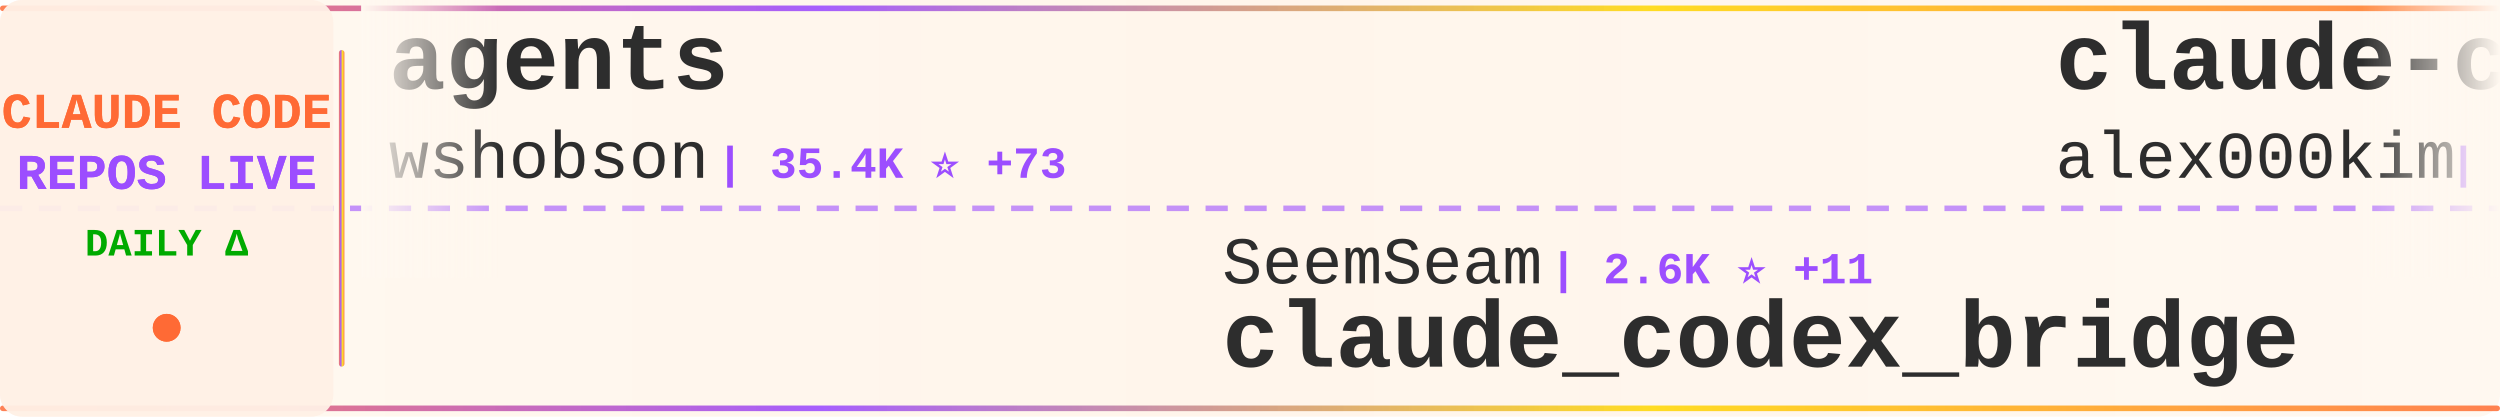
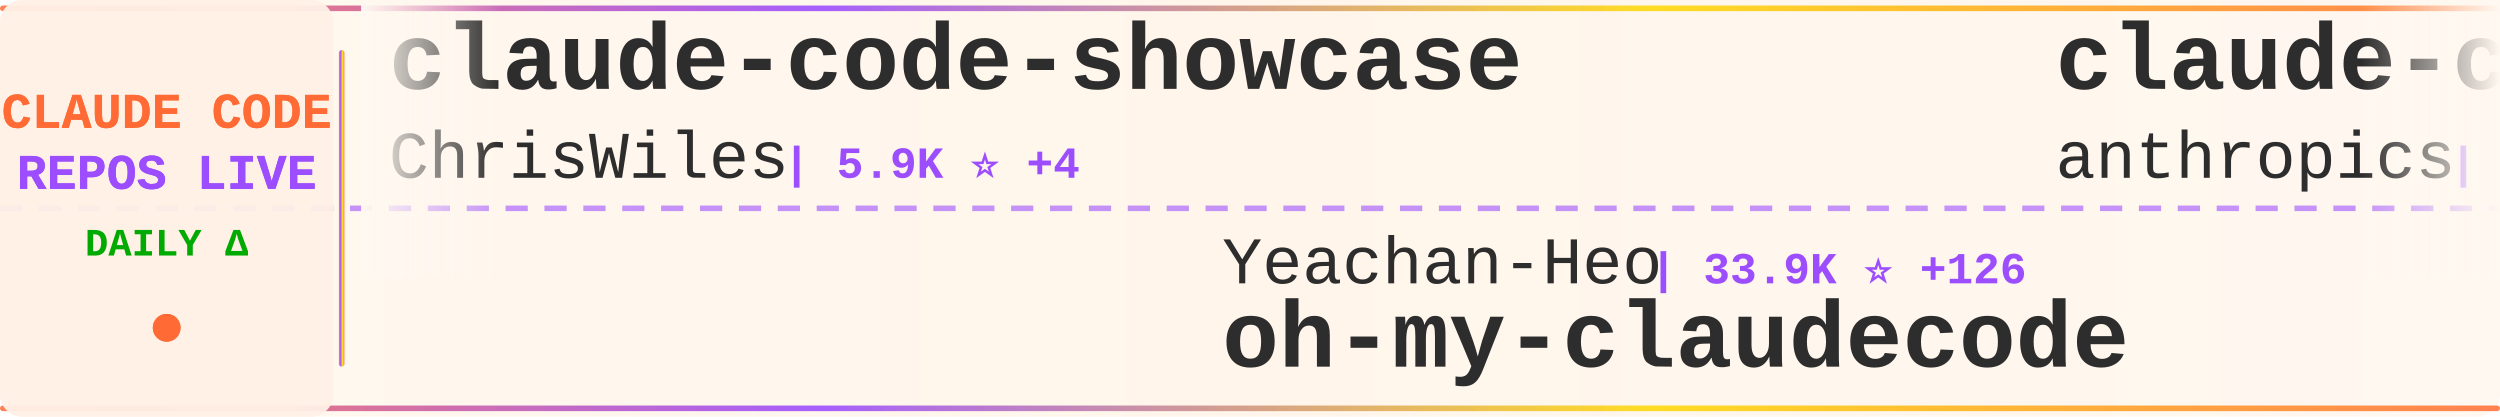
<svg xmlns="http://www.w3.org/2000/svg" width="900" height="150">
  <defs>
    <linearGradient id="tickerBg" x1="0%" y1="0%" x2="100%" y2="0%">
      <stop offset="0%" style="stop-color:#fff8f0;stop-opacity:0.98" />
      <stop offset="50%" style="stop-color:#fff5eb;stop-opacity:1" />
      <stop offset="100%" style="stop-color:#fff8f0;stop-opacity:0.98" />
    </linearGradient>
    <linearGradient id="borderGrad" x1="0%" y1="0%" x2="100%" y2="0%">
      <stop offset="0%" style="stop-color:#FF6B35;stop-opacity:0.85">
        <animate attributeName="stop-opacity" values="0.85;1;0.85" dur="2s" repeatCount="indefinite" />
      </stop>
      <stop offset="33%" style="stop-color:#9C4EFF;stop-opacity:0.9">
        <animate attributeName="stop-opacity" values="0.9;1;0.9" dur="2.2s" repeatCount="indefinite" />
      </stop>
      <stop offset="66%" style="stop-color:#FFD700;stop-opacity:0.85">
        <animate attributeName="stop-opacity" values="0.85;1;0.85" dur="1.8s" repeatCount="indefinite" />
      </stop>
      <stop offset="100%" style="stop-color:#FF6B35;stop-opacity:0.85">
        <animate attributeName="stop-opacity" values="0.85;1;0.85" dur="2s" repeatCount="indefinite" />
      </stop>
    </linearGradient>
    <filter id="textGlow">
      <feGaussianBlur stdDeviation="0.15" result="coloredBlur" />
      <feMerge>
        <feMergeNode in="coloredBlur" />
        <feMergeNode in="SourceGraphic" />
      </feMerge>
    </filter>
    <filter id="metricGlow">
      <feGaussianBlur stdDeviation="0.2" result="coloredBlur" />
      <feMerge>
        <feMergeNode in="coloredBlur" />
        <feMergeNode in="SourceGraphic" />
      </feMerge>
    </filter>
    <linearGradient id="leftFade" x1="0%" y1="0%" x2="100%" y2="0%">
      <stop offset="0%" style="stop-color:#fff8f0;stop-opacity:1" />
      <stop offset="100%" style="stop-color:#fff8f0;stop-opacity:0" />
    </linearGradient>
    <linearGradient id="rightFade" x1="0%" y1="0%" x2="100%" y2="0%">
      <stop offset="0%" style="stop-color:#fff8f0;stop-opacity:0" />
      <stop offset="100%" style="stop-color:#fff8f0;stop-opacity:1" />
    </linearGradient>
  </defs>
  <rect width="900" height="150" fill="url(#tickerBg)" rx="8" />
  <rect x="0" y="2" width="900" height="2" fill="url(#borderGrad)" rx="1" />
  <rect x="0" y="146" width="900" height="2" fill="url(#borderGrad)" rx="1" />
  <line x1="0" y1="75" x2="900" y2="75" stroke="#9C4EFF" stroke-width="2" stroke-dasharray="8 6" opacity="0.6" />
  <rect x="0" y="0" width="120" height="150" fill="#fff0e6" opacity="0.95" rx="8" />
  <text x="60" y="46" font-family="'Courier New', monospace" font-size="18" font-weight="bold" fill="#FF6B35" text-anchor="middle" filter="url(#textGlow)">
    CLAUDE CODE
  </text>
  <text x="60" y="68" font-family="'Courier New', monospace" font-size="18" font-weight="bold" fill="#9C4EFF" text-anchor="middle" filter="url(#textGlow)">
    REPOS LIVE
  </text>
  <text x="60" y="92" font-family="'Courier New', monospace" font-size="14" font-weight="bold" fill="#00aa00" text-anchor="middle">
    DAILY Δ
  </text>
  <circle cx="60" cy="118" r="5" fill="#FF6B35" filter="url(#metricGlow)">
    <animate attributeName="r" values="4;6;4" dur="1.5s" repeatCount="indefinite" />
    <animate attributeName="opacity" values="0.6;1;0.6" dur="1.5s" repeatCount="indefinite" />
  </circle>
  <rect x="122" y="18" width="2" height="114" fill="url(#borderGrad)" rx="1" />
  <clipPath id="tickerClip">
    <rect x="130" y="0" width="770" height="150" />
  </clipPath>
  <g clip-path="url(#tickerClip)">
    <g id="tickerItems">
      <animateTransform attributeName="transform" attributeType="XML" type="translate" from="0 0" to="-3000 0" dur="54s" repeatCount="indefinite" />
      <g transform="translate(0, 0)">
-         <text x="140" y="32" font-family="'Courier New', monospace" font-size="34" font-weight="bold" fill="#2d2d2d">agents</text>
-         <text x="140" y="64" font-family="'Courier New', monospace" font-size="24" font-weight="normal" fill="#2d2d2d" opacity="1.0">wshobson</text>
-         <text x="258" y="64" font-family="'Courier New', monospace" font-size="16" font-weight="bold" fill="#9C4EFF"> | 35.4K ⭐ +73</text>
+         <text x="140" y="32" font-family="'Courier New', monospace" font-size="34" font-weight="bold" fill="#2d2d2d">claude-code-showcase</text>
+         <text x="140" y="64" font-family="'Courier New', monospace" font-size="24" font-weight="normal" fill="#2d2d2d" opacity="1.0">ChrisWiles</text>
+         <text x="282" y="64" font-family="'Courier New', monospace" font-size="16" font-weight="bold" fill="#9C4EFF"> | 5.9K ⭐ +4</text>
      </g>
      <g transform="translate(300, 0)">
-         <text x="140" y="102" font-family="'Courier New', monospace" font-size="24" font-weight="normal" fill="#2d2d2d" opacity="1.0">SeemSeam</text>
-         <text x="258" y="102" font-family="'Courier New', monospace" font-size="16" font-weight="bold" fill="#9C4EFF"> | 2.6K ⭐ +11</text>
-         <text x="140" y="132" font-family="'Courier New', monospace" font-size="34" font-weight="bold" fill="#2d2d2d">claude_codex_bridge</text>
+         <text x="140" y="102" font-family="'Courier New', monospace" font-size="24" font-weight="normal" fill="#2d2d2d" opacity="1.0">Yeachan-Heo</text>
+         <text x="294" y="102" font-family="'Courier New', monospace" font-size="16" font-weight="bold" fill="#9C4EFF"> | 33.9K ⭐ +126</text>
+         <text x="140" y="132" font-family="'Courier New', monospace" font-size="34" font-weight="bold" fill="#2d2d2d">oh-my-claudecode</text>
      </g>
      <g transform="translate(600, 0)">
-         <text x="140" y="32" font-family="'Courier New', monospace" font-size="34" font-weight="bold" fill="#2d2d2d">claude-code</text>
-         <text x="140" y="64" font-family="'Courier New', monospace" font-size="24" font-weight="normal" fill="#2d2d2d" opacity="1.0">alex000kim</text>
-         <text x="282" y="64" font-family="'Courier New', monospace" font-size="16" font-weight="bold" fill="#9C4EFF"> | 225 ⭐</text>
+         <text x="140" y="32" font-family="'Courier New', monospace" font-size="34" font-weight="bold" fill="#2d2d2d">claude-code-action</text>
+         <text x="140" y="64" font-family="'Courier New', monospace" font-size="24" font-weight="normal" fill="#2d2d2d" opacity="1.0">anthropics</text>
+         <text x="282" y="64" font-family="'Courier New', monospace" font-size="16" font-weight="bold" fill="#9C4EFF"> | 7.6K ⭐ +17</text>
      </g>
      <g transform="translate(900, 0)">
-         <text x="140" y="102" font-family="'Courier New', monospace" font-size="24" font-weight="normal" fill="#2d2d2d" opacity="1.0">lintsinghua</text>
-         <text x="294" y="102" font-family="'Courier New', monospace" font-size="16" font-weight="bold" fill="#9C4EFF"> | 3.3K ⭐ +15</text>
-         <text x="140" y="132" font-family="'Courier New', monospace" font-size="34" font-weight="bold" fill="#2d2d2d">claude-code-book</text>
+         <text x="140" y="102" font-family="'Courier New', monospace" font-size="24" font-weight="normal" fill="#2d2d2d" opacity="1.0">fuergaosi233</text>
+         <text x="306" y="102" font-family="'Courier New', monospace" font-size="16" font-weight="bold" fill="#9C4EFF"> | 2.6K ⭐ +6</text>
+         <text x="140" y="132" font-family="'Courier New', monospace" font-size="34" font-weight="bold" fill="#2d2d2d">claude-code-proxy</text>
      </g>
      <g transform="translate(1200, 0)">
-         <text x="140" y="32" font-family="'Courier New', monospace" font-size="34" font-weight="bold" fill="#2d2d2d">claude-code</text>
-         <text x="140" y="64" font-family="'Courier New', monospace" font-size="24" font-weight="normal" fill="#2d2d2d" opacity="1.0">claude-code-best</text>
-         <text x="354" y="64" font-family="'Courier New', monospace" font-size="16" font-weight="bold" fill="#9C4EFF"> | 18.2K ⭐ +50</text>
+         <text x="140" y="32" font-family="'Courier New', monospace" font-size="34" font-weight="bold" fill="#2d2d2d">cc-switch</text>
+         <text x="140" y="64" font-family="'Courier New', monospace" font-size="24" font-weight="normal" fill="#2d2d2d" opacity="1.0">farion1231</text>
+         <text x="282" y="64" font-family="'Courier New', monospace" font-size="16" font-weight="bold" fill="#9C4EFF"> | 71.3K ⭐ +976</text>
      </g>
      <g transform="translate(1500, 0)">
-         <text x="140" y="102" font-family="'Courier New', monospace" font-size="24" font-weight="normal" fill="#2d2d2d" opacity="1.0">luongnv89</text>
-         <text x="270" y="102" font-family="'Courier New', monospace" font-size="16" font-weight="bold" fill="#9C4EFF"> | 32.9K ⭐ +164</text>
-         <text x="140" y="132" font-family="'Courier New', monospace" font-size="34" font-weight="bold" fill="#2d2d2d">claude-howto</text>
+         <text x="140" y="102" font-family="'Courier New', monospace" font-size="24" font-weight="normal" fill="#2d2d2d" opacity="1.0">Hyper66666</text>
+         <text x="282" y="102" font-family="'Courier New', monospace" font-size="16" font-weight="bold" fill="#9C4EFF"> | 214 ⭐</text>
+         <text x="140" y="132" font-family="'Courier New', monospace" font-size="34" font-weight="bold" fill="#2d2d2d">claude-code-sourcemap</text>
      </g>
      <g transform="translate(1800, 0)">
        <text x="140" y="32" font-family="'Courier New', monospace" font-size="34" font-weight="bold" fill="#2d2d2d">claude-code-rust</text>
        <text x="140" y="64" font-family="'Courier New', monospace" font-size="24" font-weight="normal" fill="#2d2d2d" opacity="1.0">lorryjovens-hub</text>
-         <text x="342" y="64" font-family="'Courier New', monospace" font-size="16" font-weight="bold" fill="#9C4EFF"> | 1.6K ⭐ +4</text>
+         <text x="342" y="64" font-family="'Courier New', monospace" font-size="16" font-weight="bold" fill="#9C4EFF"> | 1.6K ⭐ +6</text>
      </g>
      <g transform="translate(2100, 0)">
-         <text x="140" y="102" font-family="'Courier New', monospace" font-size="24" font-weight="normal" fill="#2d2d2d" opacity="1.0">wanshuiyin</text>
-         <text x="282" y="102" font-family="'Courier New', monospace" font-size="16" font-weight="bold" fill="#9C4EFF"> | 9.4K ⭐ +122</text>
-         <text x="140" y="132" font-family="'Courier New', monospace" font-size="34" font-weight="bold" fill="#2d2d2d">Auto-claude-code-researc...</text>
+         <text x="140" y="102" font-family="'Courier New', monospace" font-size="24" font-weight="normal" fill="#2d2d2d" opacity="1.0">hangsman</text>
+         <text x="258" y="102" font-family="'Courier New', monospace" font-size="16" font-weight="bold" fill="#9C4EFF"> | 778 ⭐ +3</text>
+         <text x="140" y="132" font-family="'Courier New', monospace" font-size="34" font-weight="bold" fill="#2d2d2d">claude-code-source</text>
      </g>
      <g transform="translate(2400, 0)">
-         <text x="140" y="32" font-family="'Courier New', monospace" font-size="34" font-weight="bold" fill="#2d2d2d">claude-code-sourcemap</text>
-         <text x="140" y="64" font-family="'Courier New', monospace" font-size="24" font-weight="normal" fill="#2d2d2d" opacity="1.0">ChinaSiro</text>
-         <text x="270" y="64" font-family="'Courier New', monospace" font-size="16" font-weight="bold" fill="#9C4EFF"> | 9.2K ⭐ +8</text>
+         <text x="140" y="32" font-family="'Courier New', monospace" font-size="34" font-weight="bold" fill="#2d2d2d">learn-claude-code</text>
+         <text x="140" y="64" font-family="'Courier New', monospace" font-size="24" font-weight="normal" fill="#2d2d2d" opacity="1.0">shareAI-lab</text>
+         <text x="294" y="64" font-family="'Courier New', monospace" font-size="16" font-weight="bold" fill="#9C4EFF"> | 60.6K ⭐ +218</text>
      </g>
      <g transform="translate(2700, 0)">
-         <text x="140" y="102" font-family="'Courier New', monospace" font-size="24" font-weight="normal" fill="#2d2d2d" opacity="1.0">router-for-me</text>
-         <text x="318" y="102" font-family="'Courier New', monospace" font-size="16" font-weight="bold" fill="#9C4EFF"> | 32.7K ⭐ +168</text>
-         <text x="140" y="132" font-family="'Courier New', monospace" font-size="34" font-weight="bold" fill="#2d2d2d">CLIProxyAPI</text>
+         <text x="140" y="102" font-family="'Courier New', monospace" font-size="24" font-weight="normal" fill="#2d2d2d" opacity="1.0">nicedreamzapp</text>
+         <text x="318" y="102" font-family="'Courier New', monospace" font-size="16" font-weight="bold" fill="#9C4EFF"> | 2.6K ⭐ +7</text>
+         <text x="140" y="132" font-family="'Courier New', monospace" font-size="34" font-weight="bold" fill="#2d2d2d">claude-code-local</text>
      </g>
      <g transform="translate(3000, 0)">
-         <text x="140" y="32" font-family="'Courier New', monospace" font-size="34" font-weight="bold" fill="#2d2d2d">agents</text>
-         <text x="140" y="64" font-family="'Courier New', monospace" font-size="24" font-weight="normal" fill="#2d2d2d" opacity="1.0">wshobson</text>
-         <text x="258" y="64" font-family="'Courier New', monospace" font-size="16" font-weight="bold" fill="#9C4EFF"> | 35.4K ⭐ +73</text>
+         <text x="140" y="32" font-family="'Courier New', monospace" font-size="34" font-weight="bold" fill="#2d2d2d">claude-code-showcase</text>
+         <text x="140" y="64" font-family="'Courier New', monospace" font-size="24" font-weight="normal" fill="#2d2d2d" opacity="1.0">ChrisWiles</text>
+         <text x="282" y="64" font-family="'Courier New', monospace" font-size="16" font-weight="bold" fill="#9C4EFF"> | 5.9K ⭐ +4</text>
      </g>
      <g transform="translate(3300, 0)">
-         <text x="140" y="102" font-family="'Courier New', monospace" font-size="24" font-weight="normal" fill="#2d2d2d" opacity="1.0">SeemSeam</text>
-         <text x="258" y="102" font-family="'Courier New', monospace" font-size="16" font-weight="bold" fill="#9C4EFF"> | 2.6K ⭐ +11</text>
-         <text x="140" y="132" font-family="'Courier New', monospace" font-size="34" font-weight="bold" fill="#2d2d2d">claude_codex_bridge</text>
+         <text x="140" y="102" font-family="'Courier New', monospace" font-size="24" font-weight="normal" fill="#2d2d2d" opacity="1.0">Yeachan-Heo</text>
+         <text x="294" y="102" font-family="'Courier New', monospace" font-size="16" font-weight="bold" fill="#9C4EFF"> | 33.9K ⭐ +126</text>
+         <text x="140" y="132" font-family="'Courier New', monospace" font-size="34" font-weight="bold" fill="#2d2d2d">oh-my-claudecode</text>
      </g>
      <g transform="translate(3600, 0)">
-         <text x="140" y="32" font-family="'Courier New', monospace" font-size="34" font-weight="bold" fill="#2d2d2d">claude-code</text>
-         <text x="140" y="64" font-family="'Courier New', monospace" font-size="24" font-weight="normal" fill="#2d2d2d" opacity="1.0">alex000kim</text>
-         <text x="282" y="64" font-family="'Courier New', monospace" font-size="16" font-weight="bold" fill="#9C4EFF"> | 225 ⭐</text>
+         <text x="140" y="32" font-family="'Courier New', monospace" font-size="34" font-weight="bold" fill="#2d2d2d">claude-code-action</text>
+         <text x="140" y="64" font-family="'Courier New', monospace" font-size="24" font-weight="normal" fill="#2d2d2d" opacity="1.0">anthropics</text>
+         <text x="282" y="64" font-family="'Courier New', monospace" font-size="16" font-weight="bold" fill="#9C4EFF"> | 7.6K ⭐ +17</text>
      </g>
      <g transform="translate(3900, 0)">
-         <text x="140" y="102" font-family="'Courier New', monospace" font-size="24" font-weight="normal" fill="#2d2d2d" opacity="1.0">lintsinghua</text>
-         <text x="294" y="102" font-family="'Courier New', monospace" font-size="16" font-weight="bold" fill="#9C4EFF"> | 3.3K ⭐ +15</text>
-         <text x="140" y="132" font-family="'Courier New', monospace" font-size="34" font-weight="bold" fill="#2d2d2d">claude-code-book</text>
+         <text x="140" y="102" font-family="'Courier New', monospace" font-size="24" font-weight="normal" fill="#2d2d2d" opacity="1.0">fuergaosi233</text>
+         <text x="306" y="102" font-family="'Courier New', monospace" font-size="16" font-weight="bold" fill="#9C4EFF"> | 2.6K ⭐ +6</text>
+         <text x="140" y="132" font-family="'Courier New', monospace" font-size="34" font-weight="bold" fill="#2d2d2d">claude-code-proxy</text>
      </g>
    </g>
  </g>
  <rect x="130" y="0" width="50" height="100" fill="url(#leftFade)" />
  <rect x="850" y="0" width="50" height="100" fill="url(#rightFade)" />
</svg>
